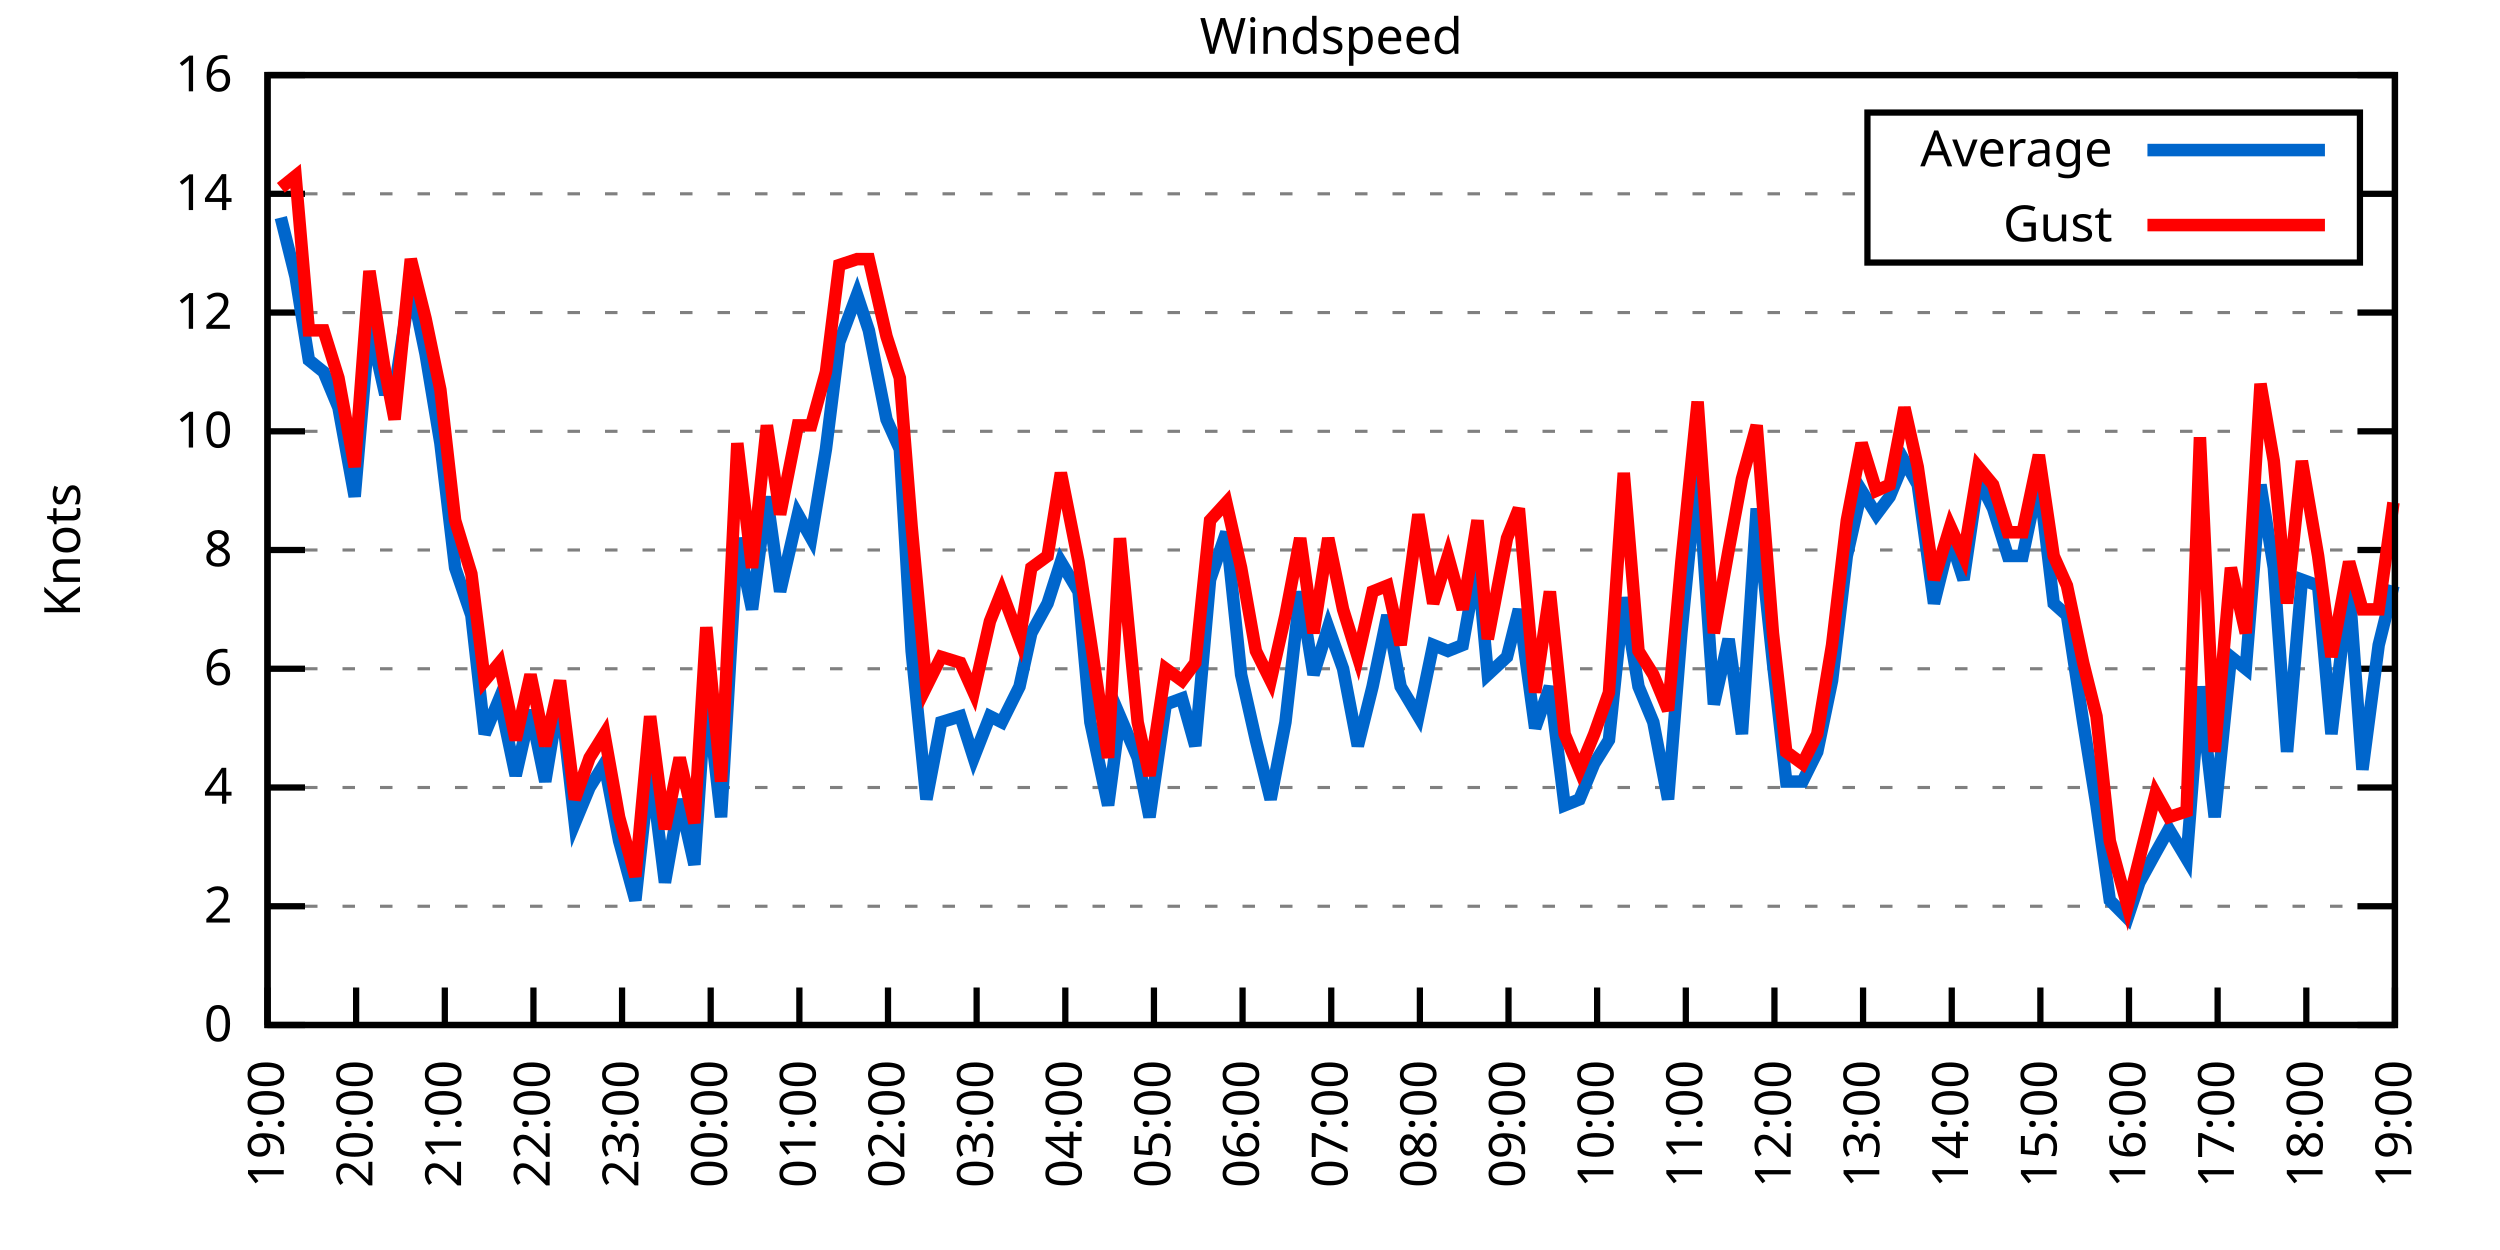
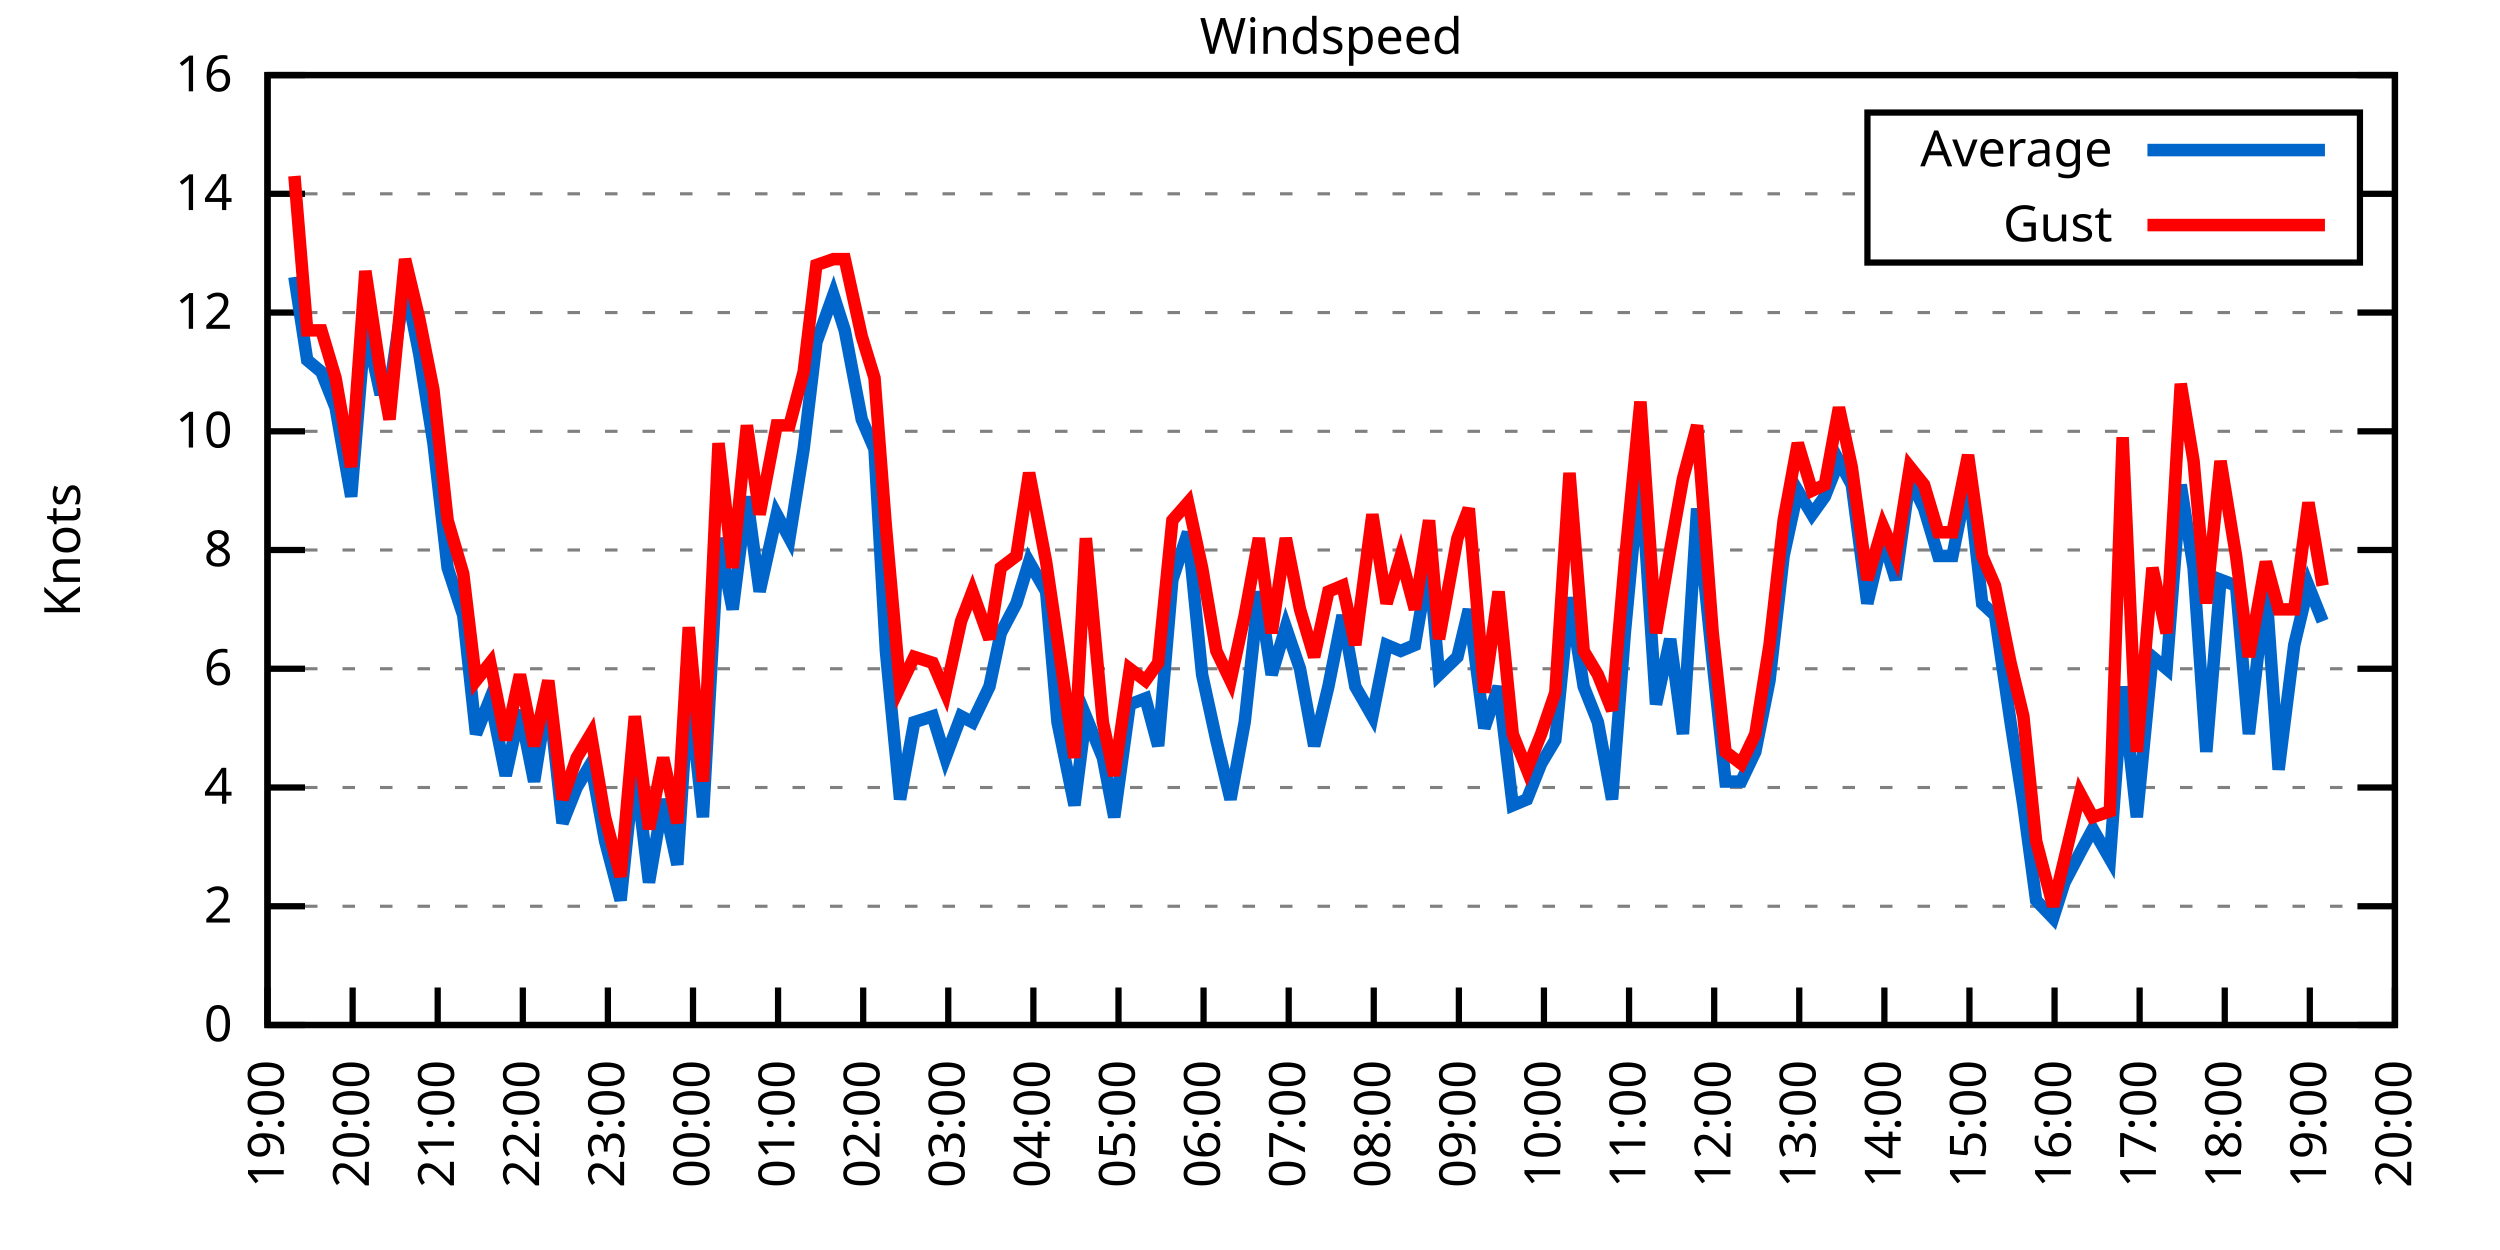
<svg xmlns="http://www.w3.org/2000/svg" xmlns:xlink="http://www.w3.org/1999/xlink" width="400" height="200" viewBox="0 0 400 200">
  <g id="gnuplot_canvas">
    <rect x="0" y="0" width="400" height="200" fill="none" />
    <defs>
      <circle id="gpDot" r="0.5" stroke-width="0.5" stroke="currentColor" />
      <path id="gpPt0" stroke-width="0.333" stroke="currentColor" d="M-1,0 h2 M0,-1 v2" />
      <path id="gpPt1" stroke-width="0.333" stroke="currentColor" d="M-1,-1 L1,1 M1,-1 L-1,1" />
      <path id="gpPt2" stroke-width="0.333" stroke="currentColor" d="M-1,0 L1,0 M0,-1 L0,1 M-1,-1 L1,1 M-1,1 L1,-1" />
      <rect id="gpPt3" stroke-width="0.333" stroke="currentColor" x="-1" y="-1" width="2" height="2" />
      <rect id="gpPt4" stroke-width="0.333" stroke="currentColor" fill="currentColor" x="-1" y="-1" width="2" height="2" />
      <circle id="gpPt5" stroke-width="0.333" stroke="currentColor" cx="0" cy="0" r="1" />
      <use xlink:href="#gpPt5" id="gpPt6" fill="currentColor" stroke="none" />
      <path id="gpPt7" stroke-width="0.333" stroke="currentColor" d="M0,-1.33 L-1.33,0.67 L1.33,0.67 z" />
      <use xlink:href="#gpPt7" id="gpPt8" fill="currentColor" stroke="none" />
      <use xlink:href="#gpPt7" id="gpPt9" stroke="currentColor" transform="rotate(180)" />
      <use xlink:href="#gpPt9" id="gpPt10" fill="currentColor" stroke="none" />
      <use xlink:href="#gpPt3" id="gpPt11" stroke="currentColor" transform="rotate(45)" />
      <use xlink:href="#gpPt11" id="gpPt12" fill="currentColor" stroke="none" />
      <path id="gpPt13" stroke-width="0.333" stroke="currentColor" d="M0,1.330 L1.265,0.411 L0.782,-1.067 L-0.782,-1.076 L-1.265,0.411 z" />
      <use xlink:href="#gpPt13" id="gpPt14" fill="currentColor" stroke="none" />
      <filter id="textbox" filterUnits="objectBoundingBox" x="0" y="0" height="1" width="1">
        <feFlood flood-color="white" flood-opacity="1" result="bgnd" />
        <feComposite in="SourceGraphic" in2="bgnd" operator="atop" />
      </filter>
      <filter id="greybox" filterUnits="objectBoundingBox" x="0" y="0" height="1" width="1">
        <feFlood flood-color="lightgrey" flood-opacity="1" result="grey" />
        <feComposite in="SourceGraphic" in2="grey" operator="atop" />
      </filter>
    </defs>
    <g fill="none" color="white" stroke="currentColor" stroke-width="1.00" stroke-linecap="butt" stroke-linejoin="miter">
</g>
    <g fill="none" color="black" stroke="currentColor" stroke-width="1.00" stroke-linecap="butt" stroke-linejoin="miter">
      <g stroke="none" shape-rendering="crispEdges">
        <polygon fill="rgb(255, 255, 255)" points="42.80,164.00 383.18,164.00 383.18,12.02 42.80,12.02 " />
      </g>
    </g>
    <g fill="none" color="black" stroke="currentColor" stroke-width="1.00" stroke-linecap="butt" stroke-linejoin="miter">
</g>
    <g fill="none" color="black" stroke="black" stroke-width="0.50" stroke-linecap="butt" stroke-linejoin="miter">
</g>
    <g fill="none" color="gray" stroke="currentColor" stroke-width="0.50" stroke-linecap="butt" stroke-linejoin="miter">
      <path stroke="gray" stroke-dasharray="2,4" class="gridline" d="M42.80,164.00 L383.19,164.00  " />
    </g>
    <g fill="none" color="gray" stroke="gray" stroke-width="1.00" stroke-linecap="butt" stroke-linejoin="miter">
</g>
    <g fill="none" color="black" stroke="currentColor" stroke-width="1.00" stroke-linecap="butt" stroke-linejoin="miter">
      <path stroke="black" d="M42.80,164.00 L48.80,164.00 M383.19,164.00 L377.19,164.00  " />
      <g transform="translate(37.20,166.60)" stroke="none" fill="black" font-family="Sans" font-size="8.00" text-anchor="end">
        <text>
          <tspan font-family="Sans"> 0</tspan>
        </text>
      </g>
    </g>
    <g fill="none" color="black" stroke="currentColor" stroke-width="1.00" stroke-linecap="butt" stroke-linejoin="miter">
</g>
    <g fill="none" color="black" stroke="black" stroke-width="0.50" stroke-linecap="butt" stroke-linejoin="miter">
</g>
    <g fill="none" color="gray" stroke="currentColor" stroke-width="0.50" stroke-linecap="butt" stroke-linejoin="miter">
      <path stroke="gray" stroke-dasharray="2,4" class="gridline" d="M42.80,145.00 L383.19,145.00  " />
    </g>
    <g fill="none" color="gray" stroke="gray" stroke-width="1.00" stroke-linecap="butt" stroke-linejoin="miter">
</g>
    <g fill="none" color="black" stroke="currentColor" stroke-width="1.00" stroke-linecap="butt" stroke-linejoin="miter">
      <path stroke="black" d="M42.80,145.00 L48.80,145.00 M383.19,145.00 L377.19,145.00  " />
      <g transform="translate(37.20,147.60)" stroke="none" fill="black" font-family="Sans" font-size="8.00" text-anchor="end">
        <text>
          <tspan font-family="Sans"> 2</tspan>
        </text>
      </g>
    </g>
    <g fill="none" color="black" stroke="currentColor" stroke-width="1.00" stroke-linecap="butt" stroke-linejoin="miter">
</g>
    <g fill="none" color="black" stroke="black" stroke-width="0.50" stroke-linecap="butt" stroke-linejoin="miter">
</g>
    <g fill="none" color="gray" stroke="currentColor" stroke-width="0.50" stroke-linecap="butt" stroke-linejoin="miter">
      <path stroke="gray" stroke-dasharray="2,4" class="gridline" d="M42.80,126.00 L383.19,126.00  " />
    </g>
    <g fill="none" color="gray" stroke="gray" stroke-width="1.00" stroke-linecap="butt" stroke-linejoin="miter">
</g>
    <g fill="none" color="black" stroke="currentColor" stroke-width="1.00" stroke-linecap="butt" stroke-linejoin="miter">
      <path stroke="black" d="M42.80,126.00 L48.80,126.00 M383.19,126.00 L377.19,126.00  " />
      <g transform="translate(37.20,128.60)" stroke="none" fill="black" font-family="Sans" font-size="8.00" text-anchor="end">
        <text>
          <tspan font-family="Sans"> 4</tspan>
        </text>
      </g>
    </g>
    <g fill="none" color="black" stroke="currentColor" stroke-width="1.00" stroke-linecap="butt" stroke-linejoin="miter">
</g>
    <g fill="none" color="black" stroke="black" stroke-width="0.50" stroke-linecap="butt" stroke-linejoin="miter">
</g>
    <g fill="none" color="gray" stroke="currentColor" stroke-width="0.50" stroke-linecap="butt" stroke-linejoin="miter">
      <path stroke="gray" stroke-dasharray="2,4" class="gridline" d="M42.80,107.00 L383.19,107.00  " />
    </g>
    <g fill="none" color="gray" stroke="gray" stroke-width="1.00" stroke-linecap="butt" stroke-linejoin="miter">
</g>
    <g fill="none" color="black" stroke="currentColor" stroke-width="1.00" stroke-linecap="butt" stroke-linejoin="miter">
      <path stroke="black" d="M42.80,107.00 L48.80,107.00 M383.19,107.00 L377.19,107.00  " />
      <g transform="translate(37.20,109.60)" stroke="none" fill="black" font-family="Sans" font-size="8.00" text-anchor="end">
        <text>
          <tspan font-family="Sans"> 6</tspan>
        </text>
      </g>
    </g>
    <g fill="none" color="black" stroke="currentColor" stroke-width="1.00" stroke-linecap="butt" stroke-linejoin="miter">
</g>
    <g fill="none" color="black" stroke="black" stroke-width="0.50" stroke-linecap="butt" stroke-linejoin="miter">
</g>
    <g fill="none" color="gray" stroke="currentColor" stroke-width="0.50" stroke-linecap="butt" stroke-linejoin="miter">
      <path stroke="gray" stroke-dasharray="2,4" class="gridline" d="M42.80,88.00 L383.19,88.00  " />
    </g>
    <g fill="none" color="gray" stroke="gray" stroke-width="1.00" stroke-linecap="butt" stroke-linejoin="miter">
</g>
    <g fill="none" color="black" stroke="currentColor" stroke-width="1.00" stroke-linecap="butt" stroke-linejoin="miter">
      <path stroke="black" d="M42.80,88.00 L48.80,88.00 M383.19,88.00 L377.19,88.00  " />
      <g transform="translate(37.20,90.60)" stroke="none" fill="black" font-family="Sans" font-size="8.00" text-anchor="end">
        <text>
          <tspan font-family="Sans"> 8</tspan>
        </text>
      </g>
    </g>
    <g fill="none" color="black" stroke="currentColor" stroke-width="1.00" stroke-linecap="butt" stroke-linejoin="miter">
</g>
    <g fill="none" color="black" stroke="black" stroke-width="0.50" stroke-linecap="butt" stroke-linejoin="miter">
</g>
    <g fill="none" color="gray" stroke="currentColor" stroke-width="0.50" stroke-linecap="butt" stroke-linejoin="miter">
      <path stroke="gray" stroke-dasharray="2,4" class="gridline" d="M42.80,69.01 L383.19,69.01  " />
    </g>
    <g fill="none" color="gray" stroke="gray" stroke-width="1.00" stroke-linecap="butt" stroke-linejoin="miter">
</g>
    <g fill="none" color="black" stroke="currentColor" stroke-width="1.00" stroke-linecap="butt" stroke-linejoin="miter">
      <path stroke="black" d="M42.80,69.01 L48.80,69.01 M383.19,69.01 L377.19,69.01  " />
      <g transform="translate(37.20,71.61)" stroke="none" fill="black" font-family="Sans" font-size="8.00" text-anchor="end">
        <text>
          <tspan font-family="Sans"> 10</tspan>
        </text>
      </g>
    </g>
    <g fill="none" color="black" stroke="currentColor" stroke-width="1.00" stroke-linecap="butt" stroke-linejoin="miter">
</g>
    <g fill="none" color="black" stroke="black" stroke-width="0.50" stroke-linecap="butt" stroke-linejoin="miter">
</g>
    <g fill="none" color="gray" stroke="currentColor" stroke-width="0.50" stroke-linecap="butt" stroke-linejoin="miter">
      <path stroke="gray" stroke-dasharray="2,4" class="gridline" d="M42.80,50.01 L383.19,50.01  " />
    </g>
    <g fill="none" color="gray" stroke="gray" stroke-width="1.00" stroke-linecap="butt" stroke-linejoin="miter">
</g>
    <g fill="none" color="black" stroke="currentColor" stroke-width="1.00" stroke-linecap="butt" stroke-linejoin="miter">
      <path stroke="black" d="M42.80,50.01 L48.80,50.01 M383.19,50.01 L377.19,50.01  " />
      <g transform="translate(37.20,52.61)" stroke="none" fill="black" font-family="Sans" font-size="8.00" text-anchor="end">
        <text>
          <tspan font-family="Sans"> 12</tspan>
        </text>
      </g>
    </g>
    <g fill="none" color="black" stroke="currentColor" stroke-width="1.00" stroke-linecap="butt" stroke-linejoin="miter">
</g>
    <g fill="none" color="black" stroke="black" stroke-width="0.50" stroke-linecap="butt" stroke-linejoin="miter">
</g>
    <g fill="none" color="gray" stroke="currentColor" stroke-width="0.50" stroke-linecap="butt" stroke-linejoin="miter">
      <path stroke="gray" stroke-dasharray="2,4" class="gridline" d="M42.80,31.01 L298.79,31.01 M377.59,31.01 L383.19,31.01  " />
    </g>
    <g fill="none" color="gray" stroke="gray" stroke-width="1.00" stroke-linecap="butt" stroke-linejoin="miter">
</g>
    <g fill="none" color="black" stroke="currentColor" stroke-width="1.00" stroke-linecap="butt" stroke-linejoin="miter">
      <path stroke="black" d="M42.80,31.01 L48.80,31.01 M383.19,31.01 L377.19,31.01  " />
      <g transform="translate(37.20,33.61)" stroke="none" fill="black" font-family="Sans" font-size="8.00" text-anchor="end">
        <text>
          <tspan font-family="Sans"> 14</tspan>
        </text>
      </g>
    </g>
    <g fill="none" color="black" stroke="currentColor" stroke-width="1.00" stroke-linecap="butt" stroke-linejoin="miter">
</g>
    <g fill="none" color="black" stroke="black" stroke-width="0.50" stroke-linecap="butt" stroke-linejoin="miter">
</g>
    <g fill="none" color="gray" stroke="currentColor" stroke-width="0.50" stroke-linecap="butt" stroke-linejoin="miter">
      <path stroke="gray" stroke-dasharray="2,4" class="gridline" d="M42.80,12.01 L383.19,12.01  " />
    </g>
    <g fill="none" color="gray" stroke="gray" stroke-width="1.00" stroke-linecap="butt" stroke-linejoin="miter">
</g>
    <g fill="none" color="black" stroke="currentColor" stroke-width="1.00" stroke-linecap="butt" stroke-linejoin="miter">
      <path stroke="black" d="M42.80,12.01 L48.80,12.01 M383.19,12.01 L377.19,12.01  " />
      <g transform="translate(37.20,14.61)" stroke="none" fill="black" font-family="Sans" font-size="8.00" text-anchor="end">
        <text>
          <tspan font-family="Sans"> 16</tspan>
        </text>
      </g>
    </g>
    <g fill="none" color="black" stroke="currentColor" stroke-width="1.00" stroke-linecap="butt" stroke-linejoin="miter">
      <path stroke="black" d="M42.80,164.00 L42.80,158.00  " />
      <g transform="translate(45.40,169.60) rotate(270.00)" stroke="none" fill="black" font-family="Sans" font-size="8.00" text-anchor="end">
        <text>
          <tspan font-family="Sans">19:00</tspan>
        </text>
      </g>
    </g>
    <g fill="none" color="black" stroke="currentColor" stroke-width="1.00" stroke-linecap="butt" stroke-linejoin="miter">
-       <path stroke="black" d="M56.98,164.00 L56.98,158.00  " />
-       <g transform="translate(59.58,169.60) rotate(270.00)" stroke="none" fill="black" font-family="Sans" font-size="8.00" text-anchor="end">
+       <path stroke="black" d="M56.42,164.00 L56.42,158.00  " />
+       <g transform="translate(59.02,169.60) rotate(270.00)" stroke="none" fill="black" font-family="Sans" font-size="8.00" text-anchor="end">
        <text>
          <tspan font-family="Sans">20:00</tspan>
        </text>
      </g>
    </g>
    <g fill="none" color="black" stroke="currentColor" stroke-width="1.00" stroke-linecap="butt" stroke-linejoin="miter">
-       <path stroke="black" d="M71.17,164.00 L71.17,158.00  " />
-       <g transform="translate(73.77,169.60) rotate(270.00)" stroke="none" fill="black" font-family="Sans" font-size="8.00" text-anchor="end">
+       <path stroke="black" d="M70.03,164.00 L70.03,158.00  " />
+       <g transform="translate(72.63,169.60) rotate(270.00)" stroke="none" fill="black" font-family="Sans" font-size="8.00" text-anchor="end">
        <text>
          <tspan font-family="Sans">21:00</tspan>
        </text>
      </g>
    </g>
    <g fill="none" color="black" stroke="currentColor" stroke-width="1.00" stroke-linecap="butt" stroke-linejoin="miter">
-       <path stroke="black" d="M85.35,164.00 L85.35,158.00  " />
-       <g transform="translate(87.95,169.60) rotate(270.00)" stroke="none" fill="black" font-family="Sans" font-size="8.00" text-anchor="end">
+       <path stroke="black" d="M83.65,164.00 L83.65,158.00  " />
+       <g transform="translate(86.25,169.60) rotate(270.00)" stroke="none" fill="black" font-family="Sans" font-size="8.00" text-anchor="end">
        <text>
          <tspan font-family="Sans">22:00</tspan>
        </text>
      </g>
    </g>
    <g fill="none" color="black" stroke="currentColor" stroke-width="1.00" stroke-linecap="butt" stroke-linejoin="miter">
-       <path stroke="black" d="M99.53,164.00 L99.53,158.00  " />
-       <g transform="translate(102.13,169.60) rotate(270.00)" stroke="none" fill="black" font-family="Sans" font-size="8.00" text-anchor="end">
+       <path stroke="black" d="M97.26,164.00 L97.26,158.00  " />
+       <g transform="translate(99.86,169.60) rotate(270.00)" stroke="none" fill="black" font-family="Sans" font-size="8.00" text-anchor="end">
        <text>
          <tspan font-family="Sans">23:00</tspan>
        </text>
      </g>
    </g>
    <g fill="none" color="black" stroke="currentColor" stroke-width="1.00" stroke-linecap="butt" stroke-linejoin="miter">
-       <path stroke="black" d="M113.71,164.00 L113.71,158.00  " />
-       <g transform="translate(116.31,169.60) rotate(270.00)" stroke="none" fill="black" font-family="Sans" font-size="8.00" text-anchor="end">
+       <path stroke="black" d="M110.88,164.00 L110.88,158.00  " />
+       <g transform="translate(113.48,169.60) rotate(270.00)" stroke="none" fill="black" font-family="Sans" font-size="8.00" text-anchor="end">
        <text>
          <tspan font-family="Sans">00:00</tspan>
        </text>
      </g>
    </g>
    <g fill="none" color="black" stroke="currentColor" stroke-width="1.00" stroke-linecap="butt" stroke-linejoin="miter">
-       <path stroke="black" d="M127.90,164.00 L127.90,158.00  " />
-       <g transform="translate(130.50,169.60) rotate(270.00)" stroke="none" fill="black" font-family="Sans" font-size="8.00" text-anchor="end">
+       <path stroke="black" d="M124.49,164.00 L124.49,158.00  " />
+       <g transform="translate(127.09,169.60) rotate(270.00)" stroke="none" fill="black" font-family="Sans" font-size="8.00" text-anchor="end">
        <text>
          <tspan font-family="Sans">01:00</tspan>
        </text>
      </g>
    </g>
    <g fill="none" color="black" stroke="currentColor" stroke-width="1.00" stroke-linecap="butt" stroke-linejoin="miter">
-       <path stroke="black" d="M142.08,164.00 L142.08,158.00  " />
-       <g transform="translate(144.68,169.60) rotate(270.00)" stroke="none" fill="black" font-family="Sans" font-size="8.00" text-anchor="end">
+       <path stroke="black" d="M138.11,164.00 L138.11,158.00  " />
+       <g transform="translate(140.71,169.60) rotate(270.00)" stroke="none" fill="black" font-family="Sans" font-size="8.00" text-anchor="end">
        <text>
          <tspan font-family="Sans">02:00</tspan>
        </text>
      </g>
    </g>
    <g fill="none" color="black" stroke="currentColor" stroke-width="1.00" stroke-linecap="butt" stroke-linejoin="miter">
-       <path stroke="black" d="M156.26,164.00 L156.26,158.00  " />
-       <g transform="translate(158.86,169.60) rotate(270.00)" stroke="none" fill="black" font-family="Sans" font-size="8.00" text-anchor="end">
+       <path stroke="black" d="M151.72,164.00 L151.72,158.00  " />
+       <g transform="translate(154.32,169.60) rotate(270.00)" stroke="none" fill="black" font-family="Sans" font-size="8.00" text-anchor="end">
        <text>
          <tspan font-family="Sans">03:00</tspan>
        </text>
      </g>
    </g>
    <g fill="none" color="black" stroke="currentColor" stroke-width="1.00" stroke-linecap="butt" stroke-linejoin="miter">
-       <path stroke="black" d="M170.45,164.00 L170.45,158.00  " />
-       <g transform="translate(173.05,169.60) rotate(270.00)" stroke="none" fill="black" font-family="Sans" font-size="8.00" text-anchor="end">
+       <path stroke="black" d="M165.34,164.00 L165.34,158.00  " />
+       <g transform="translate(167.94,169.60) rotate(270.00)" stroke="none" fill="black" font-family="Sans" font-size="8.00" text-anchor="end">
        <text>
          <tspan font-family="Sans">04:00</tspan>
        </text>
      </g>
    </g>
    <g fill="none" color="black" stroke="currentColor" stroke-width="1.00" stroke-linecap="butt" stroke-linejoin="miter">
-       <path stroke="black" d="M184.63,164.00 L184.63,158.00  " />
-       <g transform="translate(187.23,169.60) rotate(270.00)" stroke="none" fill="black" font-family="Sans" font-size="8.00" text-anchor="end">
+       <path stroke="black" d="M178.96,164.00 L178.96,158.00  " />
+       <g transform="translate(181.56,169.60) rotate(270.00)" stroke="none" fill="black" font-family="Sans" font-size="8.00" text-anchor="end">
        <text>
          <tspan font-family="Sans">05:00</tspan>
        </text>
      </g>
    </g>
    <g fill="none" color="black" stroke="currentColor" stroke-width="1.00" stroke-linecap="butt" stroke-linejoin="miter">
-       <path stroke="black" d="M198.81,164.00 L198.81,158.00  " />
-       <g transform="translate(201.41,169.60) rotate(270.00)" stroke="none" fill="black" font-family="Sans" font-size="8.00" text-anchor="end">
+       <path stroke="black" d="M192.57,164.00 L192.57,158.00  " />
+       <g transform="translate(195.17,169.60) rotate(270.00)" stroke="none" fill="black" font-family="Sans" font-size="8.00" text-anchor="end">
        <text>
          <tspan font-family="Sans">06:00</tspan>
        </text>
      </g>
    </g>
    <g fill="none" color="black" stroke="currentColor" stroke-width="1.00" stroke-linecap="butt" stroke-linejoin="miter">
-       <path stroke="black" d="M213.00,164.00 L213.00,158.00  " />
-       <g transform="translate(215.60,169.60) rotate(270.00)" stroke="none" fill="black" font-family="Sans" font-size="8.00" text-anchor="end">
+       <path stroke="black" d="M206.19,164.00 L206.19,158.00  " />
+       <g transform="translate(208.79,169.60) rotate(270.00)" stroke="none" fill="black" font-family="Sans" font-size="8.00" text-anchor="end">
        <text>
          <tspan font-family="Sans">07:00</tspan>
        </text>
      </g>
    </g>
    <g fill="none" color="black" stroke="currentColor" stroke-width="1.00" stroke-linecap="butt" stroke-linejoin="miter">
-       <path stroke="black" d="M227.18,164.00 L227.18,158.00  " />
-       <g transform="translate(229.78,169.60) rotate(270.00)" stroke="none" fill="black" font-family="Sans" font-size="8.00" text-anchor="end">
+       <path stroke="black" d="M219.80,164.00 L219.80,158.00  " />
+       <g transform="translate(222.40,169.60) rotate(270.00)" stroke="none" fill="black" font-family="Sans" font-size="8.00" text-anchor="end">
        <text>
          <tspan font-family="Sans">08:00</tspan>
        </text>
      </g>
    </g>
    <g fill="none" color="black" stroke="currentColor" stroke-width="1.00" stroke-linecap="butt" stroke-linejoin="miter">
-       <path stroke="black" d="M241.36,164.00 L241.36,158.00  " />
-       <g transform="translate(243.96,169.60) rotate(270.00)" stroke="none" fill="black" font-family="Sans" font-size="8.00" text-anchor="end">
+       <path stroke="black" d="M233.42,164.00 L233.42,158.00  " />
+       <g transform="translate(236.02,169.60) rotate(270.00)" stroke="none" fill="black" font-family="Sans" font-size="8.00" text-anchor="end">
        <text>
          <tspan font-family="Sans">09:00</tspan>
        </text>
      </g>
    </g>
    <g fill="none" color="black" stroke="currentColor" stroke-width="1.00" stroke-linecap="butt" stroke-linejoin="miter">
-       <path stroke="black" d="M255.54,164.00 L255.54,158.00  " />
-       <g transform="translate(258.14,169.60) rotate(270.00)" stroke="none" fill="black" font-family="Sans" font-size="8.00" text-anchor="end">
+       <path stroke="black" d="M247.03,164.00 L247.03,158.00  " />
+       <g transform="translate(249.63,169.60) rotate(270.00)" stroke="none" fill="black" font-family="Sans" font-size="8.00" text-anchor="end">
        <text>
          <tspan font-family="Sans">10:00</tspan>
        </text>
      </g>
    </g>
    <g fill="none" color="black" stroke="currentColor" stroke-width="1.00" stroke-linecap="butt" stroke-linejoin="miter">
-       <path stroke="black" d="M269.73,164.00 L269.73,158.00  " />
-       <g transform="translate(272.33,169.60) rotate(270.00)" stroke="none" fill="black" font-family="Sans" font-size="8.00" text-anchor="end">
+       <path stroke="black" d="M260.65,164.00 L260.65,158.00  " />
+       <g transform="translate(263.25,169.60) rotate(270.00)" stroke="none" fill="black" font-family="Sans" font-size="8.00" text-anchor="end">
        <text>
          <tspan font-family="Sans">11:00</tspan>
        </text>
      </g>
    </g>
    <g fill="none" color="black" stroke="currentColor" stroke-width="1.00" stroke-linecap="butt" stroke-linejoin="miter">
-       <path stroke="black" d="M283.91,164.00 L283.91,158.00  " />
-       <g transform="translate(286.51,169.60) rotate(270.00)" stroke="none" fill="black" font-family="Sans" font-size="8.00" text-anchor="end">
+       <path stroke="black" d="M274.27,164.00 L274.27,158.00  " />
+       <g transform="translate(276.87,169.60) rotate(270.00)" stroke="none" fill="black" font-family="Sans" font-size="8.00" text-anchor="end">
        <text>
          <tspan font-family="Sans">12:00</tspan>
        </text>
      </g>
    </g>
    <g fill="none" color="black" stroke="currentColor" stroke-width="1.00" stroke-linecap="butt" stroke-linejoin="miter">
-       <path stroke="black" d="M298.09,164.00 L298.09,158.00  " />
-       <g transform="translate(300.69,169.60) rotate(270.00)" stroke="none" fill="black" font-family="Sans" font-size="8.00" text-anchor="end">
+       <path stroke="black" d="M287.88,164.00 L287.88,158.00  " />
+       <g transform="translate(290.48,169.60) rotate(270.00)" stroke="none" fill="black" font-family="Sans" font-size="8.00" text-anchor="end">
        <text>
          <tspan font-family="Sans">13:00</tspan>
        </text>
      </g>
    </g>
    <g fill="none" color="black" stroke="currentColor" stroke-width="1.00" stroke-linecap="butt" stroke-linejoin="miter">
-       <path stroke="black" d="M312.28,164.00 L312.28,158.00  " />
-       <g transform="translate(314.88,169.60) rotate(270.00)" stroke="none" fill="black" font-family="Sans" font-size="8.00" text-anchor="end">
+       <path stroke="black" d="M301.50,164.00 L301.50,158.00  " />
+       <g transform="translate(304.10,169.60) rotate(270.00)" stroke="none" fill="black" font-family="Sans" font-size="8.00" text-anchor="end">
        <text>
          <tspan font-family="Sans">14:00</tspan>
        </text>
      </g>
    </g>
    <g fill="none" color="black" stroke="currentColor" stroke-width="1.00" stroke-linecap="butt" stroke-linejoin="miter">
-       <path stroke="black" d="M326.46,164.00 L326.46,158.00  " />
-       <g transform="translate(329.06,169.60) rotate(270.00)" stroke="none" fill="black" font-family="Sans" font-size="8.00" text-anchor="end">
+       <path stroke="black" d="M315.11,164.00 L315.11,158.00  " />
+       <g transform="translate(317.71,169.60) rotate(270.00)" stroke="none" fill="black" font-family="Sans" font-size="8.00" text-anchor="end">
        <text>
          <tspan font-family="Sans">15:00</tspan>
        </text>
      </g>
    </g>
    <g fill="none" color="black" stroke="currentColor" stroke-width="1.00" stroke-linecap="butt" stroke-linejoin="miter">
-       <path stroke="black" d="M340.64,164.00 L340.64,158.00  " />
-       <g transform="translate(343.24,169.60) rotate(270.00)" stroke="none" fill="black" font-family="Sans" font-size="8.00" text-anchor="end">
+       <path stroke="black" d="M328.73,164.00 L328.73,158.00  " />
+       <g transform="translate(331.33,169.60) rotate(270.00)" stroke="none" fill="black" font-family="Sans" font-size="8.00" text-anchor="end">
        <text>
          <tspan font-family="Sans">16:00</tspan>
        </text>
      </g>
    </g>
    <g fill="none" color="black" stroke="currentColor" stroke-width="1.00" stroke-linecap="butt" stroke-linejoin="miter">
-       <path stroke="black" d="M354.82,164.00 L354.82,158.00  " />
-       <g transform="translate(357.42,169.60) rotate(270.00)" stroke="none" fill="black" font-family="Sans" font-size="8.00" text-anchor="end">
+       <path stroke="black" d="M342.34,164.00 L342.34,158.00  " />
+       <g transform="translate(344.94,169.60) rotate(270.00)" stroke="none" fill="black" font-family="Sans" font-size="8.00" text-anchor="end">
        <text>
          <tspan font-family="Sans">17:00</tspan>
        </text>
      </g>
    </g>
    <g fill="none" color="black" stroke="currentColor" stroke-width="1.00" stroke-linecap="butt" stroke-linejoin="miter">
-       <path stroke="black" d="M369.01,164.00 L369.01,158.00  " />
-       <g transform="translate(371.61,169.60) rotate(270.00)" stroke="none" fill="black" font-family="Sans" font-size="8.00" text-anchor="end">
+       <path stroke="black" d="M355.96,164.00 L355.96,158.00  " />
+       <g transform="translate(358.56,169.60) rotate(270.00)" stroke="none" fill="black" font-family="Sans" font-size="8.00" text-anchor="end">
        <text>
          <tspan font-family="Sans">18:00</tspan>
+         </text>
+       </g>
+     </g>
+     <g fill="none" color="black" stroke="currentColor" stroke-width="1.00" stroke-linecap="butt" stroke-linejoin="miter">
+       <path stroke="black" d="M369.57,164.00 L369.57,158.00  " />
+       <g transform="translate(372.17,169.60) rotate(270.00)" stroke="none" fill="black" font-family="Sans" font-size="8.00" text-anchor="end">
+         <text>
+           <tspan font-family="Sans">19:00</tspan>
        </text>
      </g>
    </g>
    <g fill="none" color="black" stroke="currentColor" stroke-width="1.00" stroke-linecap="butt" stroke-linejoin="miter">
      <path stroke="black" d="M383.19,164.00 L383.19,158.00  " />
      <g transform="translate(385.79,169.60) rotate(270.00)" stroke="none" fill="black" font-family="Sans" font-size="8.00" text-anchor="end">
        <text>
-           <tspan font-family="Sans">19:00</tspan>
+           <tspan font-family="Sans">20:00</tspan>
        </text>
      </g>
    </g>
    <g fill="none" color="black" stroke="currentColor" stroke-width="1.00" stroke-linecap="butt" stroke-linejoin="miter">
</g>
    <g fill="none" color="black" stroke="currentColor" stroke-width="1.00" stroke-linecap="butt" stroke-linejoin="miter">
      <path stroke="black" d="M42.80,12.01 L42.80,164.00 L383.19,164.00 L383.19,12.01 L42.80,12.01 Z  " />
    </g>
    <g fill="none" color="black" stroke="currentColor" stroke-width="1.00" stroke-linecap="butt" stroke-linejoin="miter">
</g>
    <g fill="none" color="black" stroke="currentColor" stroke-width="1.00" stroke-linecap="butt" stroke-linejoin="miter">
      <path stroke="black" d="M298.79,42.01 L298.79,18.01 L377.59,18.01 L377.59,42.01 L298.79,42.01 Z  " />
    </g>
    <g id="Windspeed_plot_1">
      <g fill="none" color="white" stroke="black" stroke-width="2.00" stroke-linecap="butt" stroke-linejoin="miter">
</g>
      <g fill="none" color="black" stroke="currentColor" stroke-width="2.00" stroke-linecap="butt" stroke-linejoin="miter">
        <g transform="translate(337.99,26.61)" stroke="none" fill="black" font-family="Sans" font-size="8.00" text-anchor="end">
          <text>
            <tspan font-family="Sans">Average</tspan>
          </text>
        </g>
      </g>
      <g fill="none" color="black" stroke="currentColor" stroke-width="2.00" stroke-linecap="butt" stroke-linejoin="miter">
-         <path stroke="rgb(  0, 102, 204)" d="M343.59,24.01 L371.99,24.01 M44.93,34.81 L47.29,44.31 L49.42,57.61 L51.78,59.51 L54.15,65.21 L56.75,79.46   L59.11,51.91 L61.47,62.36 L63.13,62.36 L65.73,45.26 L68.09,56.66 L70.46,70.91 L72.82,90.85 L75.42,98.45   L77.55,117.45 L79.91,111.75 L82.51,124.10 L84.88,113.65 L87.24,125.05 L89.60,110.80 L91.97,131.70 L94.33,126.00   L96.70,122.20 L99.06,134.55 L101.66,144.05 L104.02,122.20 L106.39,141.20 L108.75,127.90 L111.11,138.35 L113.01,109.85   L115.37,130.75 L117.97,86.11 L120.33,97.50 L122.70,79.46 L124.82,94.65 L127.66,82.31 L129.79,86.11 L132.15,71.86   L134.28,54.76 L137.12,47.16 L139.01,52.86 L141.84,67.11 L143.97,71.86 L145.86,104.15 L148.23,127.90 L150.59,115.55   L153.66,114.60 L155.79,121.25 L158.39,114.60 L160.28,115.55 L163.12,109.85 L165.01,101.30 L167.61,96.55 L169.74,89.90   L172.57,94.65 L174.46,115.55 L177.30,128.85 L179.19,114.60 L182.03,121.25 L183.92,130.75 L186.52,112.70 L189.12,111.75   L191.25,119.35 L193.61,92.75 L196.21,85.16 L198.58,107.95 L200.94,118.40 L203.30,127.90 L205.67,115.55 L208.03,94.65   L210.16,107.95 L212.52,100.35 L214.89,107.00 L217.25,119.35 L219.61,109.85 L221.98,98.45 L224.10,109.85 L226.94,114.60   L229.31,103.20 L231.67,104.15 L234.03,103.20 L236.40,89.90 L238.05,107.95 L241.12,105.10 L243.02,97.50 L245.62,116.50   L247.98,109.85 L250.34,128.85 L252.71,127.90 L255.07,122.20 L257.43,118.40 L259.80,95.60 L262.16,109.85 L264.53,115.55   L266.89,127.90 L269.02,101.30 L271.62,74.71 L274.22,112.70 L276.58,102.25 L278.71,117.45 L281.07,81.36 L283.67,106.05   L285.80,125.05 L288.40,125.05 L290.76,120.30 L293.13,108.90 L295.49,88.95 L297.86,78.51 L300.22,82.31 L302.35,79.46   L304.71,73.76 L306.84,77.56 L309.44,96.55 L312.04,86.11 L314.17,92.75 L316.53,76.61 L318.89,81.36 L321.26,88.95   L323.62,88.95 L326.22,76.61 L328.59,96.55 L330.71,98.45 L333.31,115.55 L335.44,128.85 L337.57,144.05 L340.40,146.90   L342.30,141.20 L344.90,136.45 L347.02,132.65 L349.86,137.40 L351.99,109.85 L354.35,130.75 L356.95,105.10 L359.32,107.00   L361.68,77.56 L363.81,90.85 L365.93,120.30 L368.30,92.75 L370.90,93.70 L373.03,117.45 L375.86,93.70 L377.99,123.15   L380.59,103.20 L382.95,93.70  " />
+         <path stroke="rgb(  0, 102, 204)" d="M343.59,24.01 L371.99,24.01 M47.11,44.31 L49.15,57.61 L51.42,59.51 L53.69,65.21 L56.19,79.46 L58.46,51.91   L60.73,62.36 L62.32,62.36 L64.81,45.26 L67.08,56.66 L69.35,70.91 L71.62,90.85 L74.12,98.45 L76.16,117.45   L78.43,111.75 L80.92,124.10 L83.19,113.65 L85.46,125.05 L87.73,110.80 L90.00,131.70 L92.27,126.00 L94.54,122.20   L96.81,134.55 L99.30,144.05 L101.57,122.20 L103.84,141.20 L106.11,127.90 L108.38,138.35 L110.20,109.85 L112.47,130.75   L114.96,86.11 L117.23,97.50 L119.50,79.46 L121.54,94.65 L124.27,82.31 L126.31,86.11 L128.58,71.86 L130.62,54.76   L133.34,47.16 L135.16,52.86 L137.88,67.11 L139.92,71.86 L141.74,104.15 L144.01,127.90 L146.28,115.55 L149.23,114.60   L151.27,121.25 L153.77,114.60 L155.58,115.55 L158.31,109.85 L160.12,101.30 L162.62,96.55 L164.66,89.90 L167.38,94.65   L169.20,115.55 L171.92,128.85 L173.74,114.60 L176.46,121.25 L178.28,130.75 L180.77,112.70 L183.27,111.75 L185.31,119.35   L187.58,92.75 L190.08,85.16 L192.34,107.95 L194.61,118.40 L196.88,127.90 L199.15,115.55 L201.42,94.65 L203.46,107.95   L205.73,100.35 L208.00,107.00 L210.27,119.35 L212.54,109.85 L214.81,98.45 L216.85,109.85 L219.58,114.60 L221.85,103.20   L224.11,104.15 L226.38,103.20 L228.65,89.90 L230.24,107.95 L233.19,105.10 L235.01,97.50 L237.50,116.50 L239.77,109.85   L242.04,128.85 L244.31,127.90 L246.58,122.20 L248.85,118.40 L251.12,95.60 L253.39,109.85 L255.66,115.55 L257.93,127.90   L259.97,101.30 L262.47,74.71 L264.96,112.70 L267.23,102.25 L269.27,117.45 L271.54,81.36 L274.04,106.05 L276.08,125.05   L278.58,125.05 L280.85,120.30 L283.12,108.90 L285.38,88.95 L287.65,78.51 L289.92,82.31 L291.97,79.46 L294.23,73.76   L296.28,77.56 L298.77,96.55 L301.27,86.11 L303.31,92.75 L305.58,76.61 L307.85,81.36 L310.12,88.95 L312.39,88.95   L314.89,76.61 L317.15,96.55 L319.20,98.45 L321.69,115.55 L323.74,128.85 L325.78,144.05 L328.50,146.90 L330.32,141.20   L332.81,136.45 L334.85,132.65 L337.58,137.40 L339.62,109.85 L341.89,130.75 L344.39,105.10 L346.65,107.00 L348.92,77.56   L350.97,90.85 L353.01,120.30 L355.28,92.75 L357.77,93.70 L359.82,117.45 L362.54,93.70 L364.58,123.15 L367.08,103.20   L369.35,93.70 L371.62,99.40  " />
      </g>
    </g>
    <g id="Windspeed_plot_2">
      <g fill="none" color="black" stroke="currentColor" stroke-width="2.00" stroke-linecap="butt" stroke-linejoin="miter">
        <g transform="translate(337.99,38.61)" stroke="none" fill="black" font-family="Sans" font-size="8.00" text-anchor="end">
          <text>
            <tspan font-family="Sans">Gust</tspan>
          </text>
        </g>
      </g>
      <g fill="none" color="black" stroke="currentColor" stroke-width="2.00" stroke-linecap="butt" stroke-linejoin="miter">
-         <path stroke="rgb(255,   0,   0)" d="M343.59,36.01 L371.99,36.01 M44.93,30.06 L47.29,28.16 L49.42,52.86 L51.78,52.86 L54.15,60.46 L56.75,74.71   L59.11,43.36 L61.47,58.56 L63.13,67.11 L65.73,41.46 L68.09,50.96 L70.46,62.36 L72.82,83.26 L75.42,91.80   L77.55,108.90 L79.91,106.05 L82.51,118.40 L84.88,107.95 L87.24,119.35 L89.60,108.90 L91.97,127.90 L94.33,121.25   L96.70,117.45 L99.06,130.75 L101.66,140.25 L104.02,114.60 L106.39,132.65 L108.75,121.25 L111.11,131.70 L113.01,100.35   L115.37,125.05 L117.97,70.91 L120.33,90.85 L122.70,68.06 L124.82,82.31 L127.66,68.06 L129.79,68.06 L132.15,59.51   L134.28,42.41 L137.12,41.46 L139.01,41.46 L141.84,53.81 L143.97,60.46 L145.86,84.21 L148.23,109.85 L150.59,105.10   L153.66,106.05 L155.79,110.80 L158.39,99.40 L160.28,94.65 L163.12,102.25 L165.01,90.85 L167.61,88.95 L169.74,75.66   L172.57,89.90 L174.46,102.25 L177.30,121.25 L179.19,86.11 L182.03,115.55 L183.92,124.10 L186.52,107.00 L189.12,108.90   L191.25,106.05 L193.61,83.26 L196.21,80.41 L198.58,90.85 L200.94,104.15 L203.30,108.90 L205.67,98.45 L208.03,86.11   L210.16,101.30 L212.52,86.11 L214.89,97.50 L217.25,105.10 L219.61,94.65 L221.98,93.70 L224.10,103.20 L226.94,82.31   L229.31,96.55 L231.67,88.95 L234.03,97.50 L236.40,83.26 L238.05,102.25 L241.12,86.11 L243.02,81.36 L245.62,110.80   L247.98,94.65 L250.34,117.45 L252.71,123.15 L255.07,117.45 L257.43,110.80 L259.80,75.66 L262.16,104.15 L264.53,107.95   L266.89,113.65 L269.02,89.90 L271.62,64.26 L274.22,101.30 L276.58,88.00 L278.71,76.61 L281.07,68.06 L283.67,101.30   L285.80,120.30 L288.40,122.20 L290.76,117.45 L293.13,103.20 L295.49,83.26 L297.86,70.91 L300.22,78.51 L302.35,77.56   L304.71,65.21 L306.84,74.71 L309.44,92.75 L312.04,84.21 L314.17,88.95 L316.53,74.71 L318.89,77.56 L321.26,85.16   L323.62,85.16 L326.22,72.81 L328.59,88.95 L330.71,93.70 L333.31,106.05 L335.44,114.60 L337.57,134.55 L340.40,145.00   L342.30,137.40 L344.90,126.95 L347.02,130.75 L349.86,129.80 L351.99,69.96 L354.35,120.30 L356.95,90.85 L359.32,101.30   L361.68,61.41 L363.81,73.76 L365.93,96.55 L368.30,73.76 L370.90,88.95 L373.03,105.10 L375.86,89.90 L377.99,97.50   L380.59,97.50 L382.95,80.41  " />
+         <path stroke="rgb(255,   0,   0)" d="M343.59,36.01 L371.99,36.01 M47.11,28.16 L49.15,52.86 L51.42,52.86 L53.69,60.46 L56.19,74.71 L58.46,43.36   L60.73,58.56 L62.32,67.11 L64.81,41.46 L67.08,50.96 L69.35,62.36 L71.62,83.26 L74.12,91.80 L76.16,108.90   L78.43,106.05 L80.92,118.40 L83.19,107.95 L85.46,119.35 L87.73,108.90 L90.00,127.90 L92.27,121.25 L94.54,117.45   L96.81,130.75 L99.30,140.25 L101.57,114.60 L103.84,132.65 L106.11,121.25 L108.38,131.70 L110.20,100.35 L112.47,125.05   L114.96,70.91 L117.23,90.85 L119.50,68.06 L121.54,82.31 L124.27,68.06 L126.31,68.06 L128.58,59.51 L130.62,42.41   L133.34,41.46 L135.16,41.46 L137.88,53.81 L139.92,60.46 L141.74,84.21 L144.01,109.85 L146.28,105.10 L149.23,106.05   L151.27,110.80 L153.77,99.40 L155.58,94.65 L158.31,102.25 L160.12,90.85 L162.62,88.95 L164.66,75.66 L167.38,89.90   L169.20,102.25 L171.92,121.25 L173.74,86.11 L176.46,115.55 L178.28,124.10 L180.77,107.00 L183.27,108.90 L185.31,106.05   L187.58,83.26 L190.08,80.41 L192.34,90.85 L194.61,104.15 L196.88,108.90 L199.15,98.45 L201.42,86.11 L203.46,101.30   L205.73,86.11 L208.00,97.50 L210.27,105.10 L212.54,94.65 L214.81,93.70 L216.85,103.20 L219.58,82.31 L221.85,96.55   L224.11,88.95 L226.38,97.50 L228.65,83.26 L230.24,102.25 L233.19,86.11 L235.01,81.36 L237.50,110.80 L239.77,94.65   L242.04,117.45 L244.31,123.15 L246.58,117.45 L248.85,110.80 L251.12,75.66 L253.39,104.15 L255.66,107.95 L257.93,113.65   L259.97,89.90 L262.47,64.26 L264.96,101.30 L267.23,88.00 L269.27,76.61 L271.54,68.06 L274.04,101.30 L276.08,120.30   L278.58,122.20 L280.85,117.45 L283.12,103.20 L285.38,83.26 L287.65,70.91 L289.92,78.51 L291.97,77.56 L294.23,65.21   L296.28,74.71 L298.77,92.75 L301.27,84.21 L303.31,88.95 L305.58,74.71 L307.85,77.56 L310.12,85.16 L312.39,85.16   L314.89,72.81 L317.15,88.95 L319.20,93.70 L321.69,106.05 L323.74,114.60 L325.78,134.55 L328.50,145.00 L330.32,137.40   L332.81,126.95 L334.85,130.75 L337.58,129.80 L339.62,69.96 L341.89,120.30 L344.39,90.85 L346.65,101.30 L348.92,61.41   L350.97,73.76 L353.01,96.55 L355.28,73.76 L357.77,88.95 L359.82,105.10 L362.54,89.90 L364.58,97.50 L367.08,97.50   L369.35,80.41 L371.62,93.70  " />
      </g>
    </g>
    <g fill="none" color="black" stroke="currentColor" stroke-width="2.00" stroke-linecap="butt" stroke-linejoin="miter">
</g>
    <g fill="none" color="black" stroke="black" stroke-width="1.00" stroke-linecap="butt" stroke-linejoin="miter">
</g>
    <g fill="none" color="black" stroke="currentColor" stroke-width="1.00" stroke-linecap="butt" stroke-linejoin="miter">
      <path stroke="black" d="M42.80,12.01 L42.80,164.00 L383.19,164.00 L383.19,12.01 L42.80,12.01 Z  " />
      <g transform="translate(12.80,88.01) rotate(270.00)" stroke="none" fill="black" font-family="Sans" font-size="8.00" text-anchor="middle">
        <text>
          <tspan font-family="Sans">Knots</tspan>
        </text>
      </g>
    </g>
    <g fill="none" color="black" stroke="currentColor" stroke-width="1.00" stroke-linecap="butt" stroke-linejoin="miter">
</g>
    <g fill="none" color="black" stroke="currentColor" stroke-width="1.00" stroke-linecap="butt" stroke-linejoin="miter">
      <g transform="translate(212.99,8.61)" stroke="none" fill="black" font-family="Sans" font-size="8.00" text-anchor="middle">
        <text>
          <tspan font-family="Sans">Windspeed</tspan>
        </text>
      </g>
    </g>
    <g fill="none" color="black" stroke="currentColor" stroke-width="1.00" stroke-linecap="butt" stroke-linejoin="miter">
</g>
  </g>
</svg>
